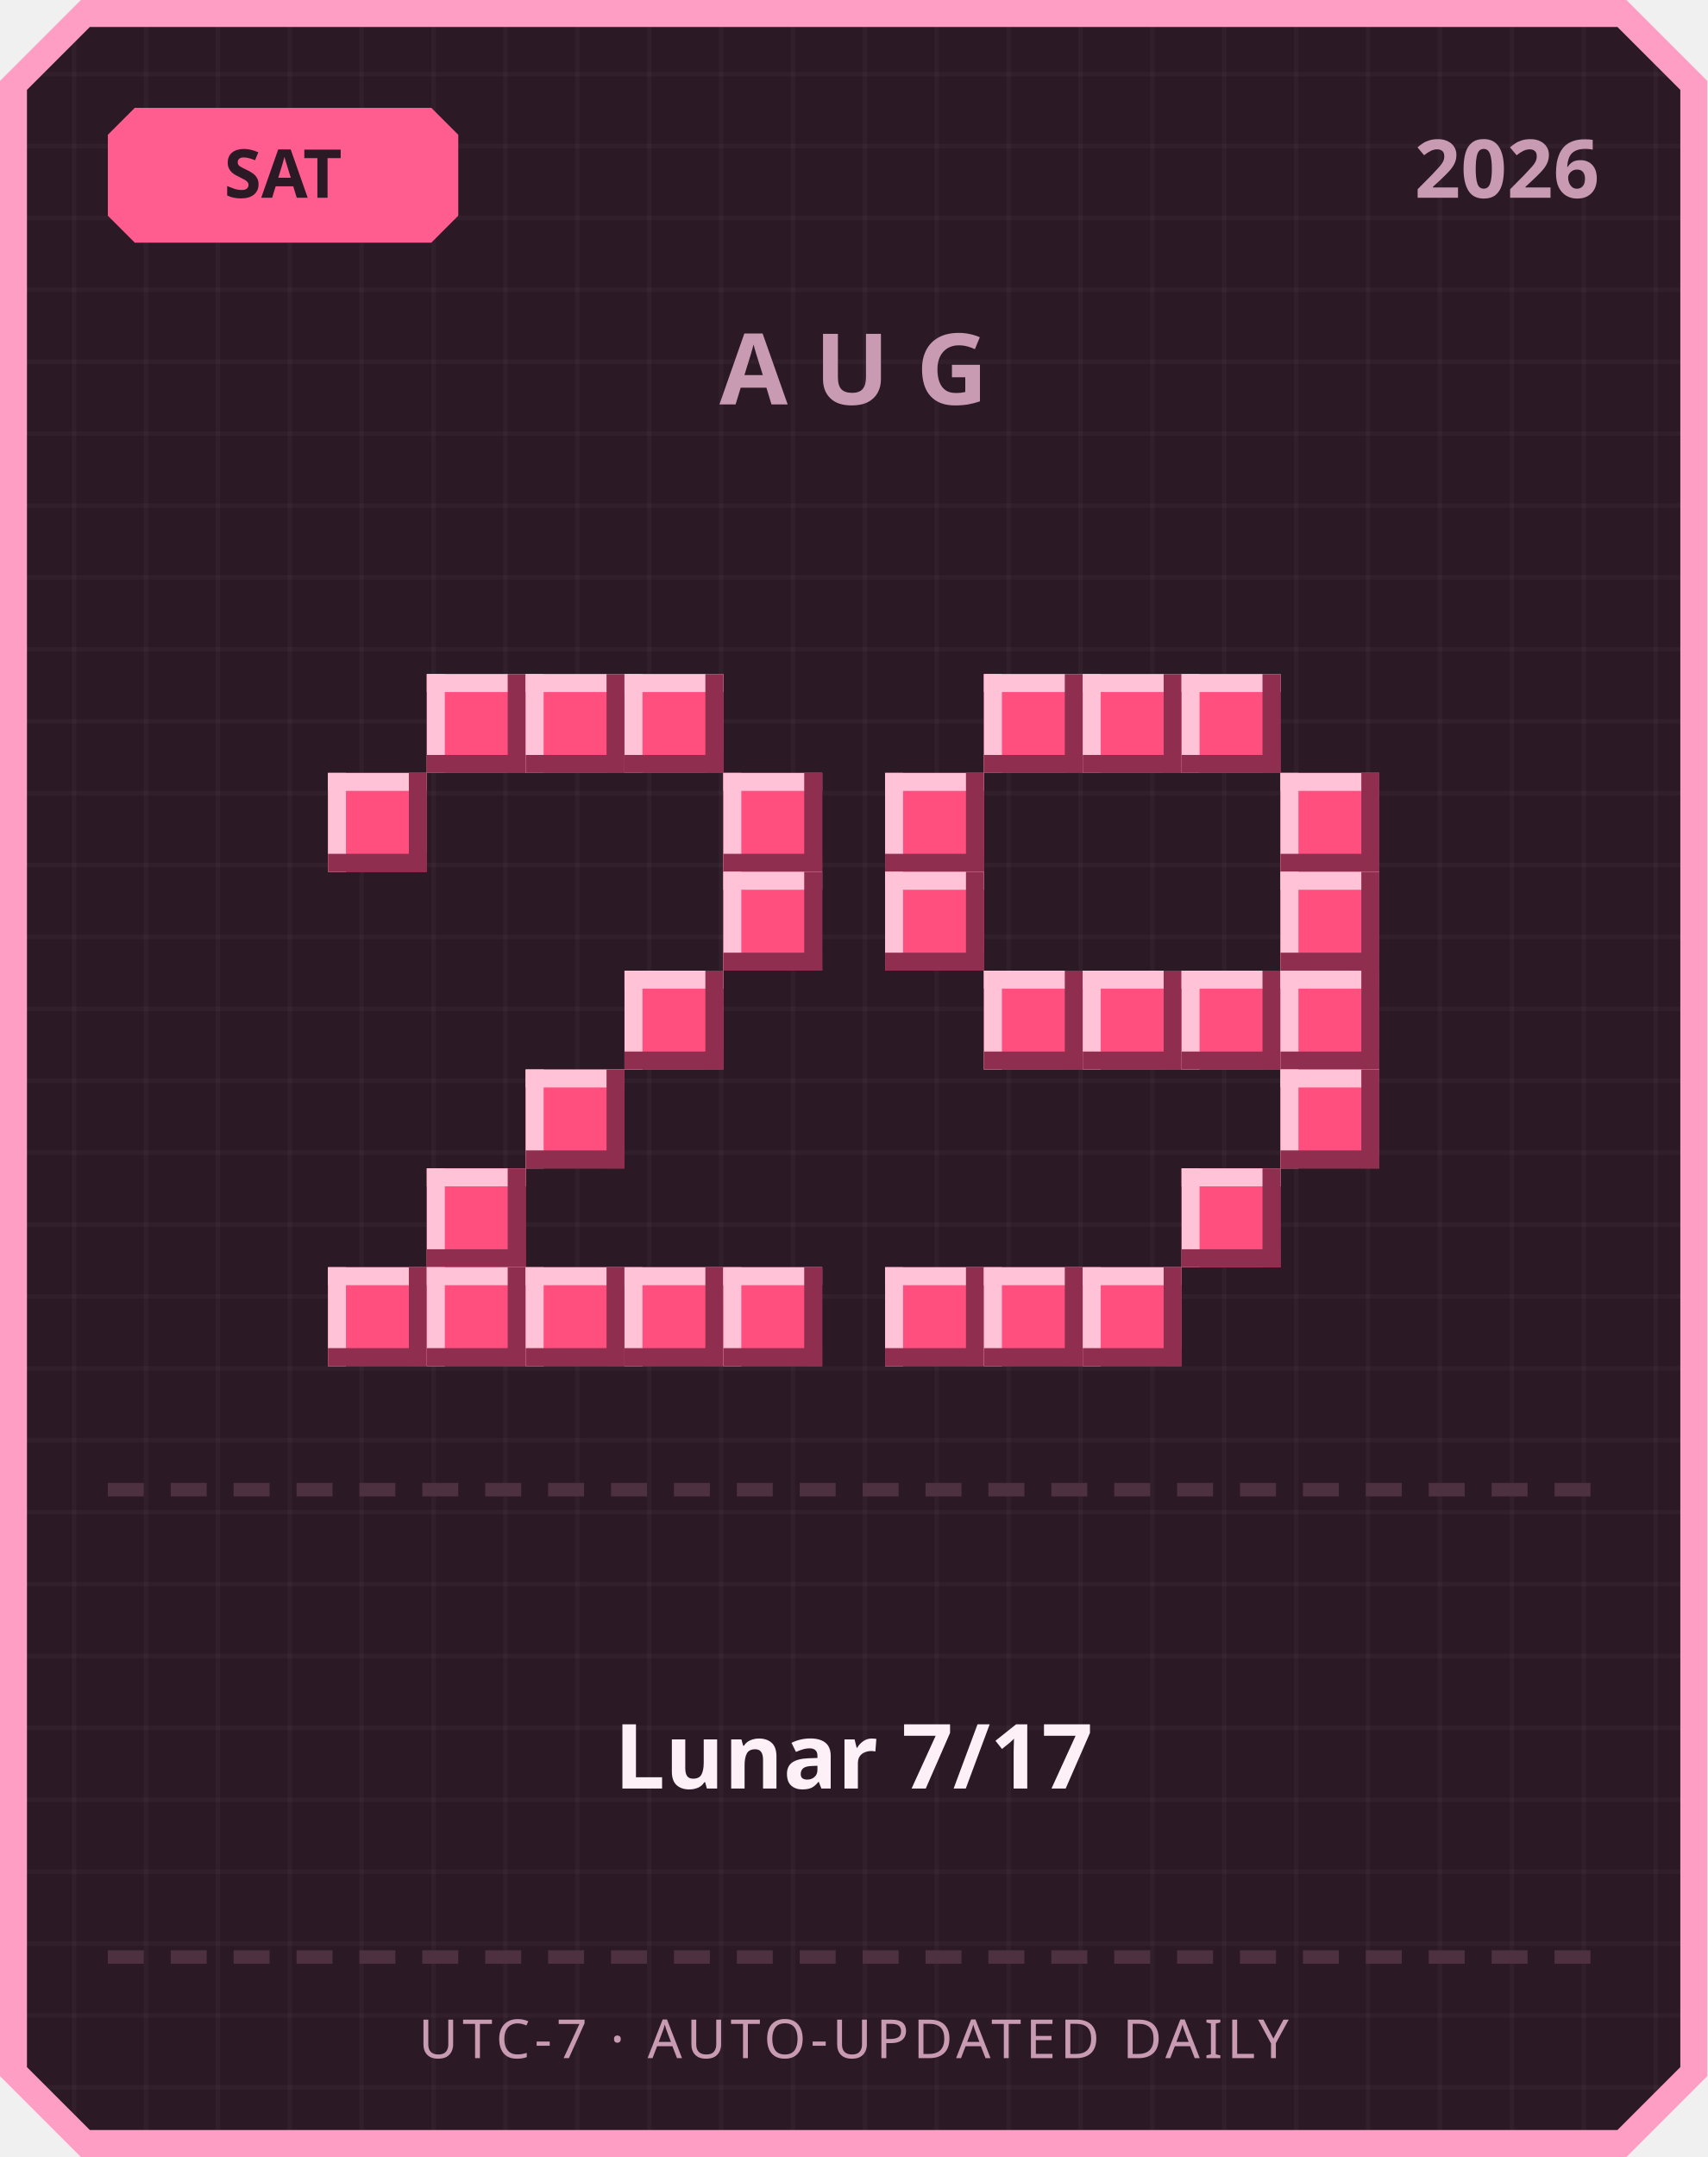
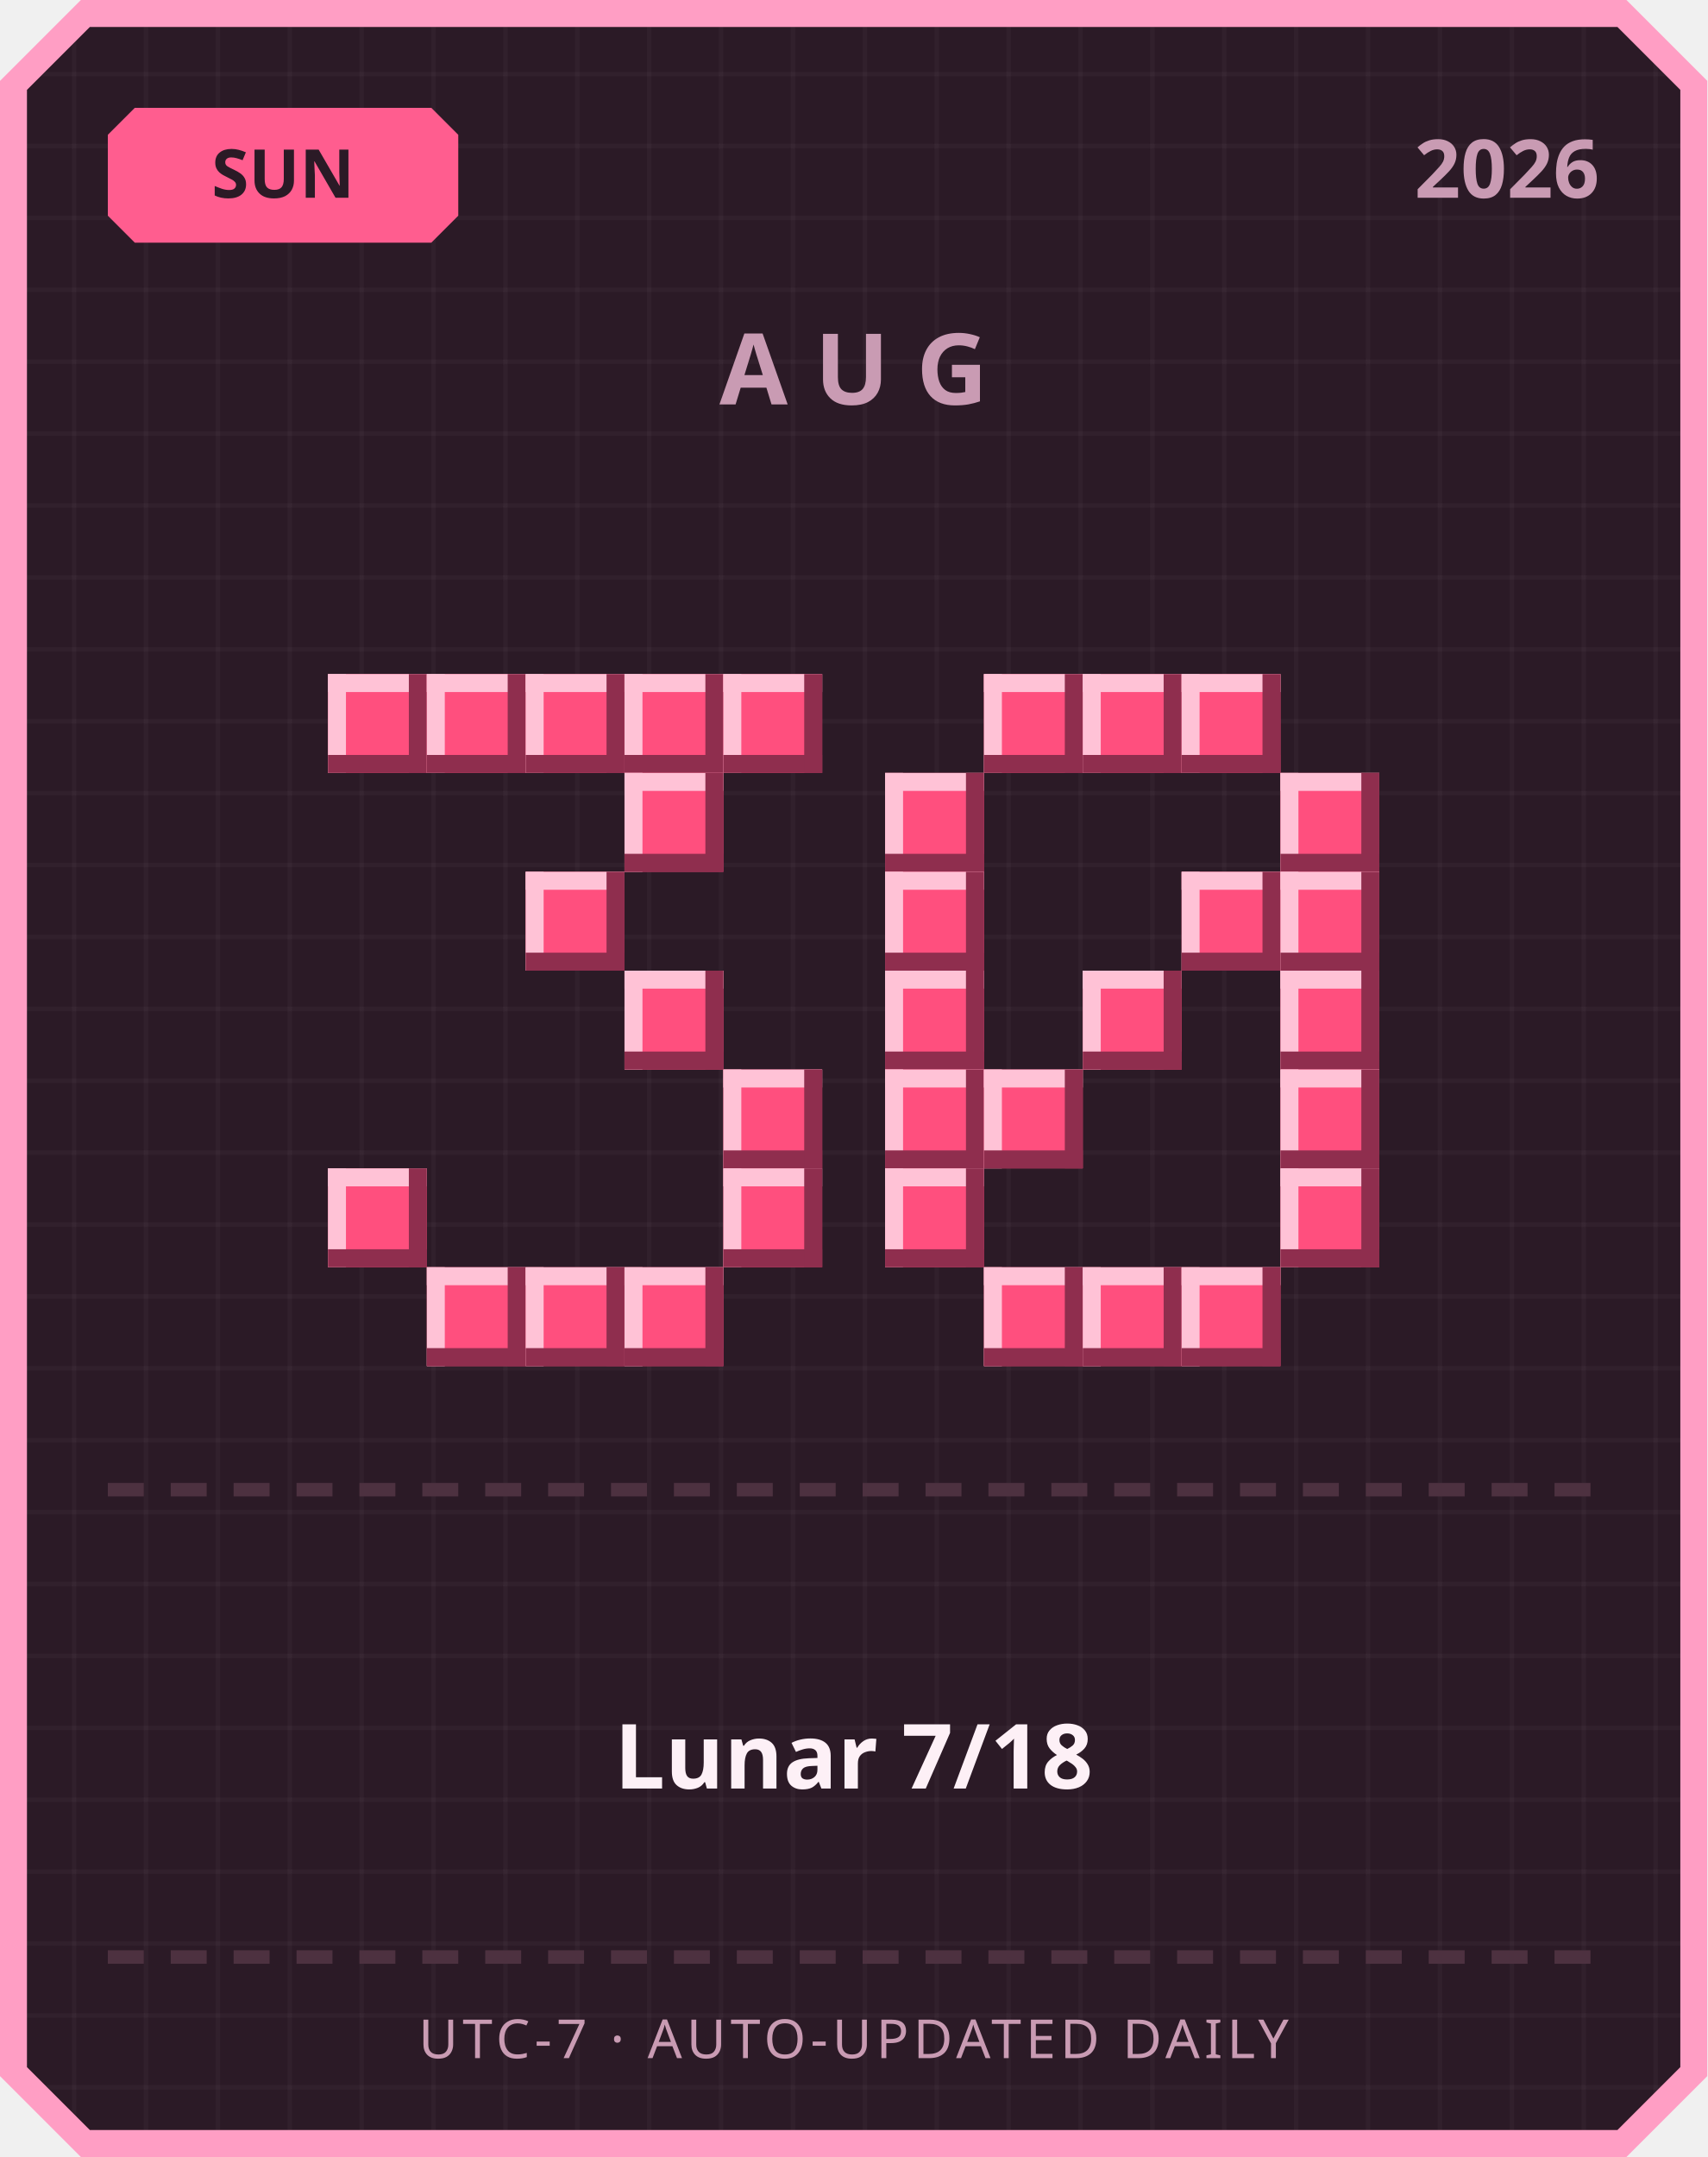
<svg xmlns="http://www.w3.org/2000/svg" width="380" height="480" viewBox="0 0 380 480">
  <defs>
    <pattern id="grid" width="16" height="16" patternUnits="userSpaceOnUse">
      <rect width="16" height="16" fill="#2b1a26" />
      <rect width="1" height="16" fill="#ffffff" opacity="0.03" />
      <rect width="16" height="1" fill="#ffffff" opacity="0.03" />
    </pattern>
  </defs>
  <path d="M 18,0 L 362,0 L 380,18 L 380,462 L 362,480 L 18,480 L 0,462 L 0,18 Z" fill="#ff9ec4" />
  <path d="M 20,6 L 360,6 L 374,20 L 374,460 L 360,474 L 20,474 L 6,460 L 6,20 Z" fill="url(#grid)" />
  <path d="M 30,24 L 96,24 L 102,30 L 102,48 L 96,54 L 30,54 L 24,48 L 24,30 Z" fill="#ff5d8f" />
-   <text x="63" y="44" text-anchor="middle" font-family="'Segoe UI', sans-serif" font-size="15" font-weight="700" fill="#2b1a26">SAT</text>
+   <text x="63" y="44" text-anchor="middle" font-family="'Segoe UI', sans-serif" font-size="15" font-weight="700" fill="#2b1a26">SUN</text>
  <text x="356" y="44" text-anchor="end" font-family="'Segoe UI', sans-serif" font-size="18" font-weight="700" fill="#c99bb3">2026</text>
  <text x="190" y="90" text-anchor="middle" font-family="'Segoe UI', sans-serif" font-size="22" font-weight="700" letter-spacing="6" fill="#c99bb3">AUG</text>
+   <rect x="73" y="150" width="22" height="22" fill="#ff4f7e" />
+   <rect x="73" y="150" width="22" height="4" fill="#ffc2d6" />
+   <rect x="73" y="150" width="4" height="22" fill="#ffc2d6" />
+   <rect x="73" y="168" width="22" height="4" fill="#8f2e4e" />
+   <rect x="91" y="150" width="4" height="22" fill="#8f2e4e" />
  <rect x="95" y="150" width="22" height="22" fill="#ff4f7e" />
  <rect x="95" y="150" width="22" height="4" fill="#ffc2d6" />
  <rect x="95" y="150" width="4" height="22" fill="#ffc2d6" />
  <rect x="95" y="168" width="22" height="4" fill="#8f2e4e" />
  <rect x="113" y="150" width="4" height="22" fill="#8f2e4e" />
  <rect x="117" y="150" width="22" height="22" fill="#ff4f7e" />
  <rect x="117" y="150" width="22" height="4" fill="#ffc2d6" />
  <rect x="117" y="150" width="4" height="22" fill="#ffc2d6" />
  <rect x="117" y="168" width="22" height="4" fill="#8f2e4e" />
  <rect x="135" y="150" width="4" height="22" fill="#8f2e4e" />
  <rect x="139" y="150" width="22" height="22" fill="#ff4f7e" />
  <rect x="139" y="150" width="22" height="4" fill="#ffc2d6" />
  <rect x="139" y="150" width="4" height="22" fill="#ffc2d6" />
  <rect x="139" y="168" width="22" height="4" fill="#8f2e4e" />
  <rect x="157" y="150" width="4" height="22" fill="#8f2e4e" />
-   <rect x="73" y="172" width="22" height="22" fill="#ff4f7e" />
-   <rect x="73" y="172" width="22" height="4" fill="#ffc2d6" />
-   <rect x="73" y="172" width="4" height="22" fill="#ffc2d6" />
-   <rect x="73" y="190" width="22" height="4" fill="#8f2e4e" />
-   <rect x="91" y="172" width="4" height="22" fill="#8f2e4e" />
-   <rect x="161" y="172" width="22" height="22" fill="#ff4f7e" />
-   <rect x="161" y="172" width="22" height="4" fill="#ffc2d6" />
-   <rect x="161" y="172" width="4" height="22" fill="#ffc2d6" />
-   <rect x="161" y="190" width="22" height="4" fill="#8f2e4e" />
-   <rect x="179" y="172" width="4" height="22" fill="#8f2e4e" />
-   <rect x="161" y="194" width="22" height="22" fill="#ff4f7e" />
-   <rect x="161" y="194" width="22" height="4" fill="#ffc2d6" />
-   <rect x="161" y="194" width="4" height="22" fill="#ffc2d6" />
-   <rect x="161" y="212" width="22" height="4" fill="#8f2e4e" />
-   <rect x="179" y="194" width="4" height="22" fill="#8f2e4e" />
+   <rect x="161" y="150" width="22" height="22" fill="#ff4f7e" />
+   <rect x="161" y="150" width="22" height="4" fill="#ffc2d6" />
+   <rect x="161" y="150" width="4" height="22" fill="#ffc2d6" />
+   <rect x="161" y="168" width="22" height="4" fill="#8f2e4e" />
+   <rect x="179" y="150" width="4" height="22" fill="#8f2e4e" />
+   <rect x="139" y="172" width="22" height="22" fill="#ff4f7e" />
+   <rect x="139" y="172" width="22" height="4" fill="#ffc2d6" />
+   <rect x="139" y="172" width="4" height="22" fill="#ffc2d6" />
+   <rect x="139" y="190" width="22" height="4" fill="#8f2e4e" />
+   <rect x="157" y="172" width="4" height="22" fill="#8f2e4e" />
+   <rect x="117" y="194" width="22" height="22" fill="#ff4f7e" />
+   <rect x="117" y="194" width="22" height="4" fill="#ffc2d6" />
+   <rect x="117" y="194" width="4" height="22" fill="#ffc2d6" />
+   <rect x="117" y="212" width="22" height="4" fill="#8f2e4e" />
+   <rect x="135" y="194" width="4" height="22" fill="#8f2e4e" />
  <rect x="139" y="216" width="22" height="22" fill="#ff4f7e" />
  <rect x="139" y="216" width="22" height="4" fill="#ffc2d6" />
  <rect x="139" y="216" width="4" height="22" fill="#ffc2d6" />
  <rect x="139" y="234" width="22" height="4" fill="#8f2e4e" />
  <rect x="157" y="216" width="4" height="22" fill="#8f2e4e" />
-   <rect x="117" y="238" width="22" height="22" fill="#ff4f7e" />
-   <rect x="117" y="238" width="22" height="4" fill="#ffc2d6" />
-   <rect x="117" y="238" width="4" height="22" fill="#ffc2d6" />
-   <rect x="117" y="256" width="22" height="4" fill="#8f2e4e" />
-   <rect x="135" y="238" width="4" height="22" fill="#8f2e4e" />
-   <rect x="95" y="260" width="22" height="22" fill="#ff4f7e" />
-   <rect x="95" y="260" width="22" height="4" fill="#ffc2d6" />
-   <rect x="95" y="260" width="4" height="22" fill="#ffc2d6" />
-   <rect x="95" y="278" width="22" height="4" fill="#8f2e4e" />
-   <rect x="113" y="260" width="4" height="22" fill="#8f2e4e" />
-   <rect x="73" y="282" width="22" height="22" fill="#ff4f7e" />
-   <rect x="73" y="282" width="22" height="4" fill="#ffc2d6" />
-   <rect x="73" y="282" width="4" height="22" fill="#ffc2d6" />
-   <rect x="73" y="300" width="22" height="4" fill="#8f2e4e" />
-   <rect x="91" y="282" width="4" height="22" fill="#8f2e4e" />
+   <rect x="161" y="238" width="22" height="22" fill="#ff4f7e" />
+   <rect x="161" y="238" width="22" height="4" fill="#ffc2d6" />
+   <rect x="161" y="238" width="4" height="22" fill="#ffc2d6" />
+   <rect x="161" y="256" width="22" height="4" fill="#8f2e4e" />
+   <rect x="179" y="238" width="4" height="22" fill="#8f2e4e" />
+   <rect x="73" y="260" width="22" height="22" fill="#ff4f7e" />
+   <rect x="73" y="260" width="22" height="4" fill="#ffc2d6" />
+   <rect x="73" y="260" width="4" height="22" fill="#ffc2d6" />
+   <rect x="73" y="278" width="22" height="4" fill="#8f2e4e" />
+   <rect x="91" y="260" width="4" height="22" fill="#8f2e4e" />
+   <rect x="161" y="260" width="22" height="22" fill="#ff4f7e" />
+   <rect x="161" y="260" width="22" height="4" fill="#ffc2d6" />
+   <rect x="161" y="260" width="4" height="22" fill="#ffc2d6" />
+   <rect x="161" y="278" width="22" height="4" fill="#8f2e4e" />
+   <rect x="179" y="260" width="4" height="22" fill="#8f2e4e" />
  <rect x="95" y="282" width="22" height="22" fill="#ff4f7e" />
  <rect x="95" y="282" width="22" height="4" fill="#ffc2d6" />
  <rect x="95" y="282" width="4" height="22" fill="#ffc2d6" />
  <rect x="95" y="300" width="22" height="4" fill="#8f2e4e" />
  <rect x="113" y="282" width="4" height="22" fill="#8f2e4e" />
  <rect x="117" y="282" width="22" height="22" fill="#ff4f7e" />
  <rect x="117" y="282" width="22" height="4" fill="#ffc2d6" />
  <rect x="117" y="282" width="4" height="22" fill="#ffc2d6" />
  <rect x="117" y="300" width="22" height="4" fill="#8f2e4e" />
  <rect x="135" y="282" width="4" height="22" fill="#8f2e4e" />
  <rect x="139" y="282" width="22" height="22" fill="#ff4f7e" />
  <rect x="139" y="282" width="22" height="4" fill="#ffc2d6" />
  <rect x="139" y="282" width="4" height="22" fill="#ffc2d6" />
  <rect x="139" y="300" width="22" height="4" fill="#8f2e4e" />
  <rect x="157" y="282" width="4" height="22" fill="#8f2e4e" />
-   <rect x="161" y="282" width="22" height="22" fill="#ff4f7e" />
-   <rect x="161" y="282" width="22" height="4" fill="#ffc2d6" />
-   <rect x="161" y="282" width="4" height="22" fill="#ffc2d6" />
-   <rect x="161" y="300" width="22" height="4" fill="#8f2e4e" />
-   <rect x="179" y="282" width="4" height="22" fill="#8f2e4e" />
  <rect x="219" y="150" width="22" height="22" fill="#ff4f7e" />
  <rect x="219" y="150" width="22" height="4" fill="#ffc2d6" />
  <rect x="219" y="150" width="4" height="22" fill="#ffc2d6" />
  <rect x="219" y="168" width="22" height="4" fill="#8f2e4e" />
  <rect x="237" y="150" width="4" height="22" fill="#8f2e4e" />
  <rect x="241" y="150" width="22" height="22" fill="#ff4f7e" />
  <rect x="241" y="150" width="22" height="4" fill="#ffc2d6" />
  <rect x="241" y="150" width="4" height="22" fill="#ffc2d6" />
  <rect x="241" y="168" width="22" height="4" fill="#8f2e4e" />
  <rect x="259" y="150" width="4" height="22" fill="#8f2e4e" />
  <rect x="263" y="150" width="22" height="22" fill="#ff4f7e" />
  <rect x="263" y="150" width="22" height="4" fill="#ffc2d6" />
  <rect x="263" y="150" width="4" height="22" fill="#ffc2d6" />
  <rect x="263" y="168" width="22" height="4" fill="#8f2e4e" />
  <rect x="281" y="150" width="4" height="22" fill="#8f2e4e" />
  <rect x="197" y="172" width="22" height="22" fill="#ff4f7e" />
  <rect x="197" y="172" width="22" height="4" fill="#ffc2d6" />
  <rect x="197" y="172" width="4" height="22" fill="#ffc2d6" />
  <rect x="197" y="190" width="22" height="4" fill="#8f2e4e" />
  <rect x="215" y="172" width="4" height="22" fill="#8f2e4e" />
  <rect x="285" y="172" width="22" height="22" fill="#ff4f7e" />
  <rect x="285" y="172" width="22" height="4" fill="#ffc2d6" />
  <rect x="285" y="172" width="4" height="22" fill="#ffc2d6" />
  <rect x="285" y="190" width="22" height="4" fill="#8f2e4e" />
  <rect x="303" y="172" width="4" height="22" fill="#8f2e4e" />
  <rect x="197" y="194" width="22" height="22" fill="#ff4f7e" />
  <rect x="197" y="194" width="22" height="4" fill="#ffc2d6" />
  <rect x="197" y="194" width="4" height="22" fill="#ffc2d6" />
  <rect x="197" y="212" width="22" height="4" fill="#8f2e4e" />
  <rect x="215" y="194" width="4" height="22" fill="#8f2e4e" />
+   <rect x="263" y="194" width="22" height="22" fill="#ff4f7e" />
+   <rect x="263" y="194" width="22" height="4" fill="#ffc2d6" />
+   <rect x="263" y="194" width="4" height="22" fill="#ffc2d6" />
+   <rect x="263" y="212" width="22" height="4" fill="#8f2e4e" />
+   <rect x="281" y="194" width="4" height="22" fill="#8f2e4e" />
  <rect x="285" y="194" width="22" height="22" fill="#ff4f7e" />
  <rect x="285" y="194" width="22" height="4" fill="#ffc2d6" />
  <rect x="285" y="194" width="4" height="22" fill="#ffc2d6" />
  <rect x="285" y="212" width="22" height="4" fill="#8f2e4e" />
  <rect x="303" y="194" width="4" height="22" fill="#8f2e4e" />
-   <rect x="219" y="216" width="22" height="22" fill="#ff4f7e" />
-   <rect x="219" y="216" width="22" height="4" fill="#ffc2d6" />
-   <rect x="219" y="216" width="4" height="22" fill="#ffc2d6" />
-   <rect x="219" y="234" width="22" height="4" fill="#8f2e4e" />
-   <rect x="237" y="216" width="4" height="22" fill="#8f2e4e" />
+   <rect x="197" y="216" width="22" height="22" fill="#ff4f7e" />
+   <rect x="197" y="216" width="22" height="4" fill="#ffc2d6" />
+   <rect x="197" y="216" width="4" height="22" fill="#ffc2d6" />
+   <rect x="197" y="234" width="22" height="4" fill="#8f2e4e" />
+   <rect x="215" y="216" width="4" height="22" fill="#8f2e4e" />
  <rect x="241" y="216" width="22" height="22" fill="#ff4f7e" />
  <rect x="241" y="216" width="22" height="4" fill="#ffc2d6" />
  <rect x="241" y="216" width="4" height="22" fill="#ffc2d6" />
  <rect x="241" y="234" width="22" height="4" fill="#8f2e4e" />
  <rect x="259" y="216" width="4" height="22" fill="#8f2e4e" />
-   <rect x="263" y="216" width="22" height="22" fill="#ff4f7e" />
-   <rect x="263" y="216" width="22" height="4" fill="#ffc2d6" />
-   <rect x="263" y="216" width="4" height="22" fill="#ffc2d6" />
-   <rect x="263" y="234" width="22" height="4" fill="#8f2e4e" />
-   <rect x="281" y="216" width="4" height="22" fill="#8f2e4e" />
  <rect x="285" y="216" width="22" height="22" fill="#ff4f7e" />
  <rect x="285" y="216" width="22" height="4" fill="#ffc2d6" />
  <rect x="285" y="216" width="4" height="22" fill="#ffc2d6" />
  <rect x="285" y="234" width="22" height="4" fill="#8f2e4e" />
  <rect x="303" y="216" width="4" height="22" fill="#8f2e4e" />
+   <rect x="197" y="238" width="22" height="22" fill="#ff4f7e" />
+   <rect x="197" y="238" width="22" height="4" fill="#ffc2d6" />
+   <rect x="197" y="238" width="4" height="22" fill="#ffc2d6" />
+   <rect x="197" y="256" width="22" height="4" fill="#8f2e4e" />
+   <rect x="215" y="238" width="4" height="22" fill="#8f2e4e" />
+   <rect x="219" y="238" width="22" height="22" fill="#ff4f7e" />
+   <rect x="219" y="238" width="22" height="4" fill="#ffc2d6" />
+   <rect x="219" y="238" width="4" height="22" fill="#ffc2d6" />
+   <rect x="219" y="256" width="22" height="4" fill="#8f2e4e" />
+   <rect x="237" y="238" width="4" height="22" fill="#8f2e4e" />
  <rect x="285" y="238" width="22" height="22" fill="#ff4f7e" />
  <rect x="285" y="238" width="22" height="4" fill="#ffc2d6" />
  <rect x="285" y="238" width="4" height="22" fill="#ffc2d6" />
  <rect x="285" y="256" width="22" height="4" fill="#8f2e4e" />
  <rect x="303" y="238" width="4" height="22" fill="#8f2e4e" />
-   <rect x="263" y="260" width="22" height="22" fill="#ff4f7e" />
-   <rect x="263" y="260" width="22" height="4" fill="#ffc2d6" />
-   <rect x="263" y="260" width="4" height="22" fill="#ffc2d6" />
-   <rect x="263" y="278" width="22" height="4" fill="#8f2e4e" />
-   <rect x="281" y="260" width="4" height="22" fill="#8f2e4e" />
-   <rect x="197" y="282" width="22" height="22" fill="#ff4f7e" />
-   <rect x="197" y="282" width="22" height="4" fill="#ffc2d6" />
-   <rect x="197" y="282" width="4" height="22" fill="#ffc2d6" />
-   <rect x="197" y="300" width="22" height="4" fill="#8f2e4e" />
-   <rect x="215" y="282" width="4" height="22" fill="#8f2e4e" />
+   <rect x="197" y="260" width="22" height="22" fill="#ff4f7e" />
+   <rect x="197" y="260" width="22" height="4" fill="#ffc2d6" />
+   <rect x="197" y="260" width="4" height="22" fill="#ffc2d6" />
+   <rect x="197" y="278" width="22" height="4" fill="#8f2e4e" />
+   <rect x="215" y="260" width="4" height="22" fill="#8f2e4e" />
+   <rect x="285" y="260" width="22" height="22" fill="#ff4f7e" />
+   <rect x="285" y="260" width="22" height="4" fill="#ffc2d6" />
+   <rect x="285" y="260" width="4" height="22" fill="#ffc2d6" />
+   <rect x="285" y="278" width="22" height="4" fill="#8f2e4e" />
+   <rect x="303" y="260" width="4" height="22" fill="#8f2e4e" />
  <rect x="219" y="282" width="22" height="22" fill="#ff4f7e" />
  <rect x="219" y="282" width="22" height="4" fill="#ffc2d6" />
  <rect x="219" y="282" width="4" height="22" fill="#ffc2d6" />
  <rect x="219" y="300" width="22" height="4" fill="#8f2e4e" />
  <rect x="237" y="282" width="4" height="22" fill="#8f2e4e" />
  <rect x="241" y="282" width="22" height="22" fill="#ff4f7e" />
  <rect x="241" y="282" width="22" height="4" fill="#ffc2d6" />
  <rect x="241" y="282" width="4" height="22" fill="#ffc2d6" />
  <rect x="241" y="300" width="22" height="4" fill="#8f2e4e" />
  <rect x="259" y="282" width="4" height="22" fill="#8f2e4e" />
+   <rect x="263" y="282" width="22" height="22" fill="#ff4f7e" />
+   <rect x="263" y="282" width="22" height="4" fill="#ffc2d6" />
+   <rect x="263" y="282" width="4" height="22" fill="#ffc2d6" />
+   <rect x="263" y="300" width="22" height="4" fill="#8f2e4e" />
+   <rect x="281" y="282" width="4" height="22" fill="#8f2e4e" />
  <rect x="24" y="330" width="8" height="3" fill="#4d3140" />
  <rect x="38" y="330" width="8" height="3" fill="#4d3140" />
  <rect x="52" y="330" width="8" height="3" fill="#4d3140" />
  <rect x="66" y="330" width="8" height="3" fill="#4d3140" />
  <rect x="80" y="330" width="8" height="3" fill="#4d3140" />
  <rect x="94" y="330" width="8" height="3" fill="#4d3140" />
  <rect x="108" y="330" width="8" height="3" fill="#4d3140" />
  <rect x="122" y="330" width="8" height="3" fill="#4d3140" />
  <rect x="136" y="330" width="8" height="3" fill="#4d3140" />
  <rect x="150" y="330" width="8" height="3" fill="#4d3140" />
  <rect x="164" y="330" width="8" height="3" fill="#4d3140" />
  <rect x="178" y="330" width="8" height="3" fill="#4d3140" />
  <rect x="192" y="330" width="8" height="3" fill="#4d3140" />
  <rect x="206" y="330" width="8" height="3" fill="#4d3140" />
  <rect x="220" y="330" width="8" height="3" fill="#4d3140" />
  <rect x="234" y="330" width="8" height="3" fill="#4d3140" />
  <rect x="248" y="330" width="8" height="3" fill="#4d3140" />
  <rect x="262" y="330" width="8" height="3" fill="#4d3140" />
  <rect x="276" y="330" width="8" height="3" fill="#4d3140" />
  <rect x="290" y="330" width="8" height="3" fill="#4d3140" />
  <rect x="304" y="330" width="8" height="3" fill="#4d3140" />
  <rect x="318" y="330" width="8" height="3" fill="#4d3140" />
  <rect x="332" y="330" width="8" height="3" fill="#4d3140" />
  <rect x="346" y="330" width="8" height="3" fill="#4d3140" />
-   <text x="190" y="398" text-anchor="middle" font-family="'Segoe UI', 'Microsoft JhengHei', sans-serif" font-size="20" font-weight="700" fill="#fdf0f6">Lunar 7/17</text>
+   <text x="190" y="398" text-anchor="middle" font-family="'Segoe UI', 'Microsoft JhengHei', sans-serif" font-size="20" font-weight="700" fill="#fdf0f6">Lunar 7/18</text>
  <rect x="24" y="434" width="8" height="3" fill="#4d3140" />
  <rect x="38" y="434" width="8" height="3" fill="#4d3140" />
  <rect x="52" y="434" width="8" height="3" fill="#4d3140" />
  <rect x="66" y="434" width="8" height="3" fill="#4d3140" />
  <rect x="80" y="434" width="8" height="3" fill="#4d3140" />
  <rect x="94" y="434" width="8" height="3" fill="#4d3140" />
  <rect x="108" y="434" width="8" height="3" fill="#4d3140" />
  <rect x="122" y="434" width="8" height="3" fill="#4d3140" />
  <rect x="136" y="434" width="8" height="3" fill="#4d3140" />
  <rect x="150" y="434" width="8" height="3" fill="#4d3140" />
  <rect x="164" y="434" width="8" height="3" fill="#4d3140" />
  <rect x="178" y="434" width="8" height="3" fill="#4d3140" />
  <rect x="192" y="434" width="8" height="3" fill="#4d3140" />
  <rect x="206" y="434" width="8" height="3" fill="#4d3140" />
  <rect x="220" y="434" width="8" height="3" fill="#4d3140" />
  <rect x="234" y="434" width="8" height="3" fill="#4d3140" />
  <rect x="248" y="434" width="8" height="3" fill="#4d3140" />
  <rect x="262" y="434" width="8" height="3" fill="#4d3140" />
  <rect x="276" y="434" width="8" height="3" fill="#4d3140" />
  <rect x="290" y="434" width="8" height="3" fill="#4d3140" />
  <rect x="304" y="434" width="8" height="3" fill="#4d3140" />
  <rect x="318" y="434" width="8" height="3" fill="#4d3140" />
  <rect x="332" y="434" width="8" height="3" fill="#4d3140" />
  <rect x="346" y="434" width="8" height="3" fill="#4d3140" />
  <text x="190" y="458" text-anchor="middle" font-family="'Segoe UI', sans-serif" font-size="12" letter-spacing="1" fill="#c99bb3">UTC-7 · AUTO-UPDATED DAILY</text>
</svg>
